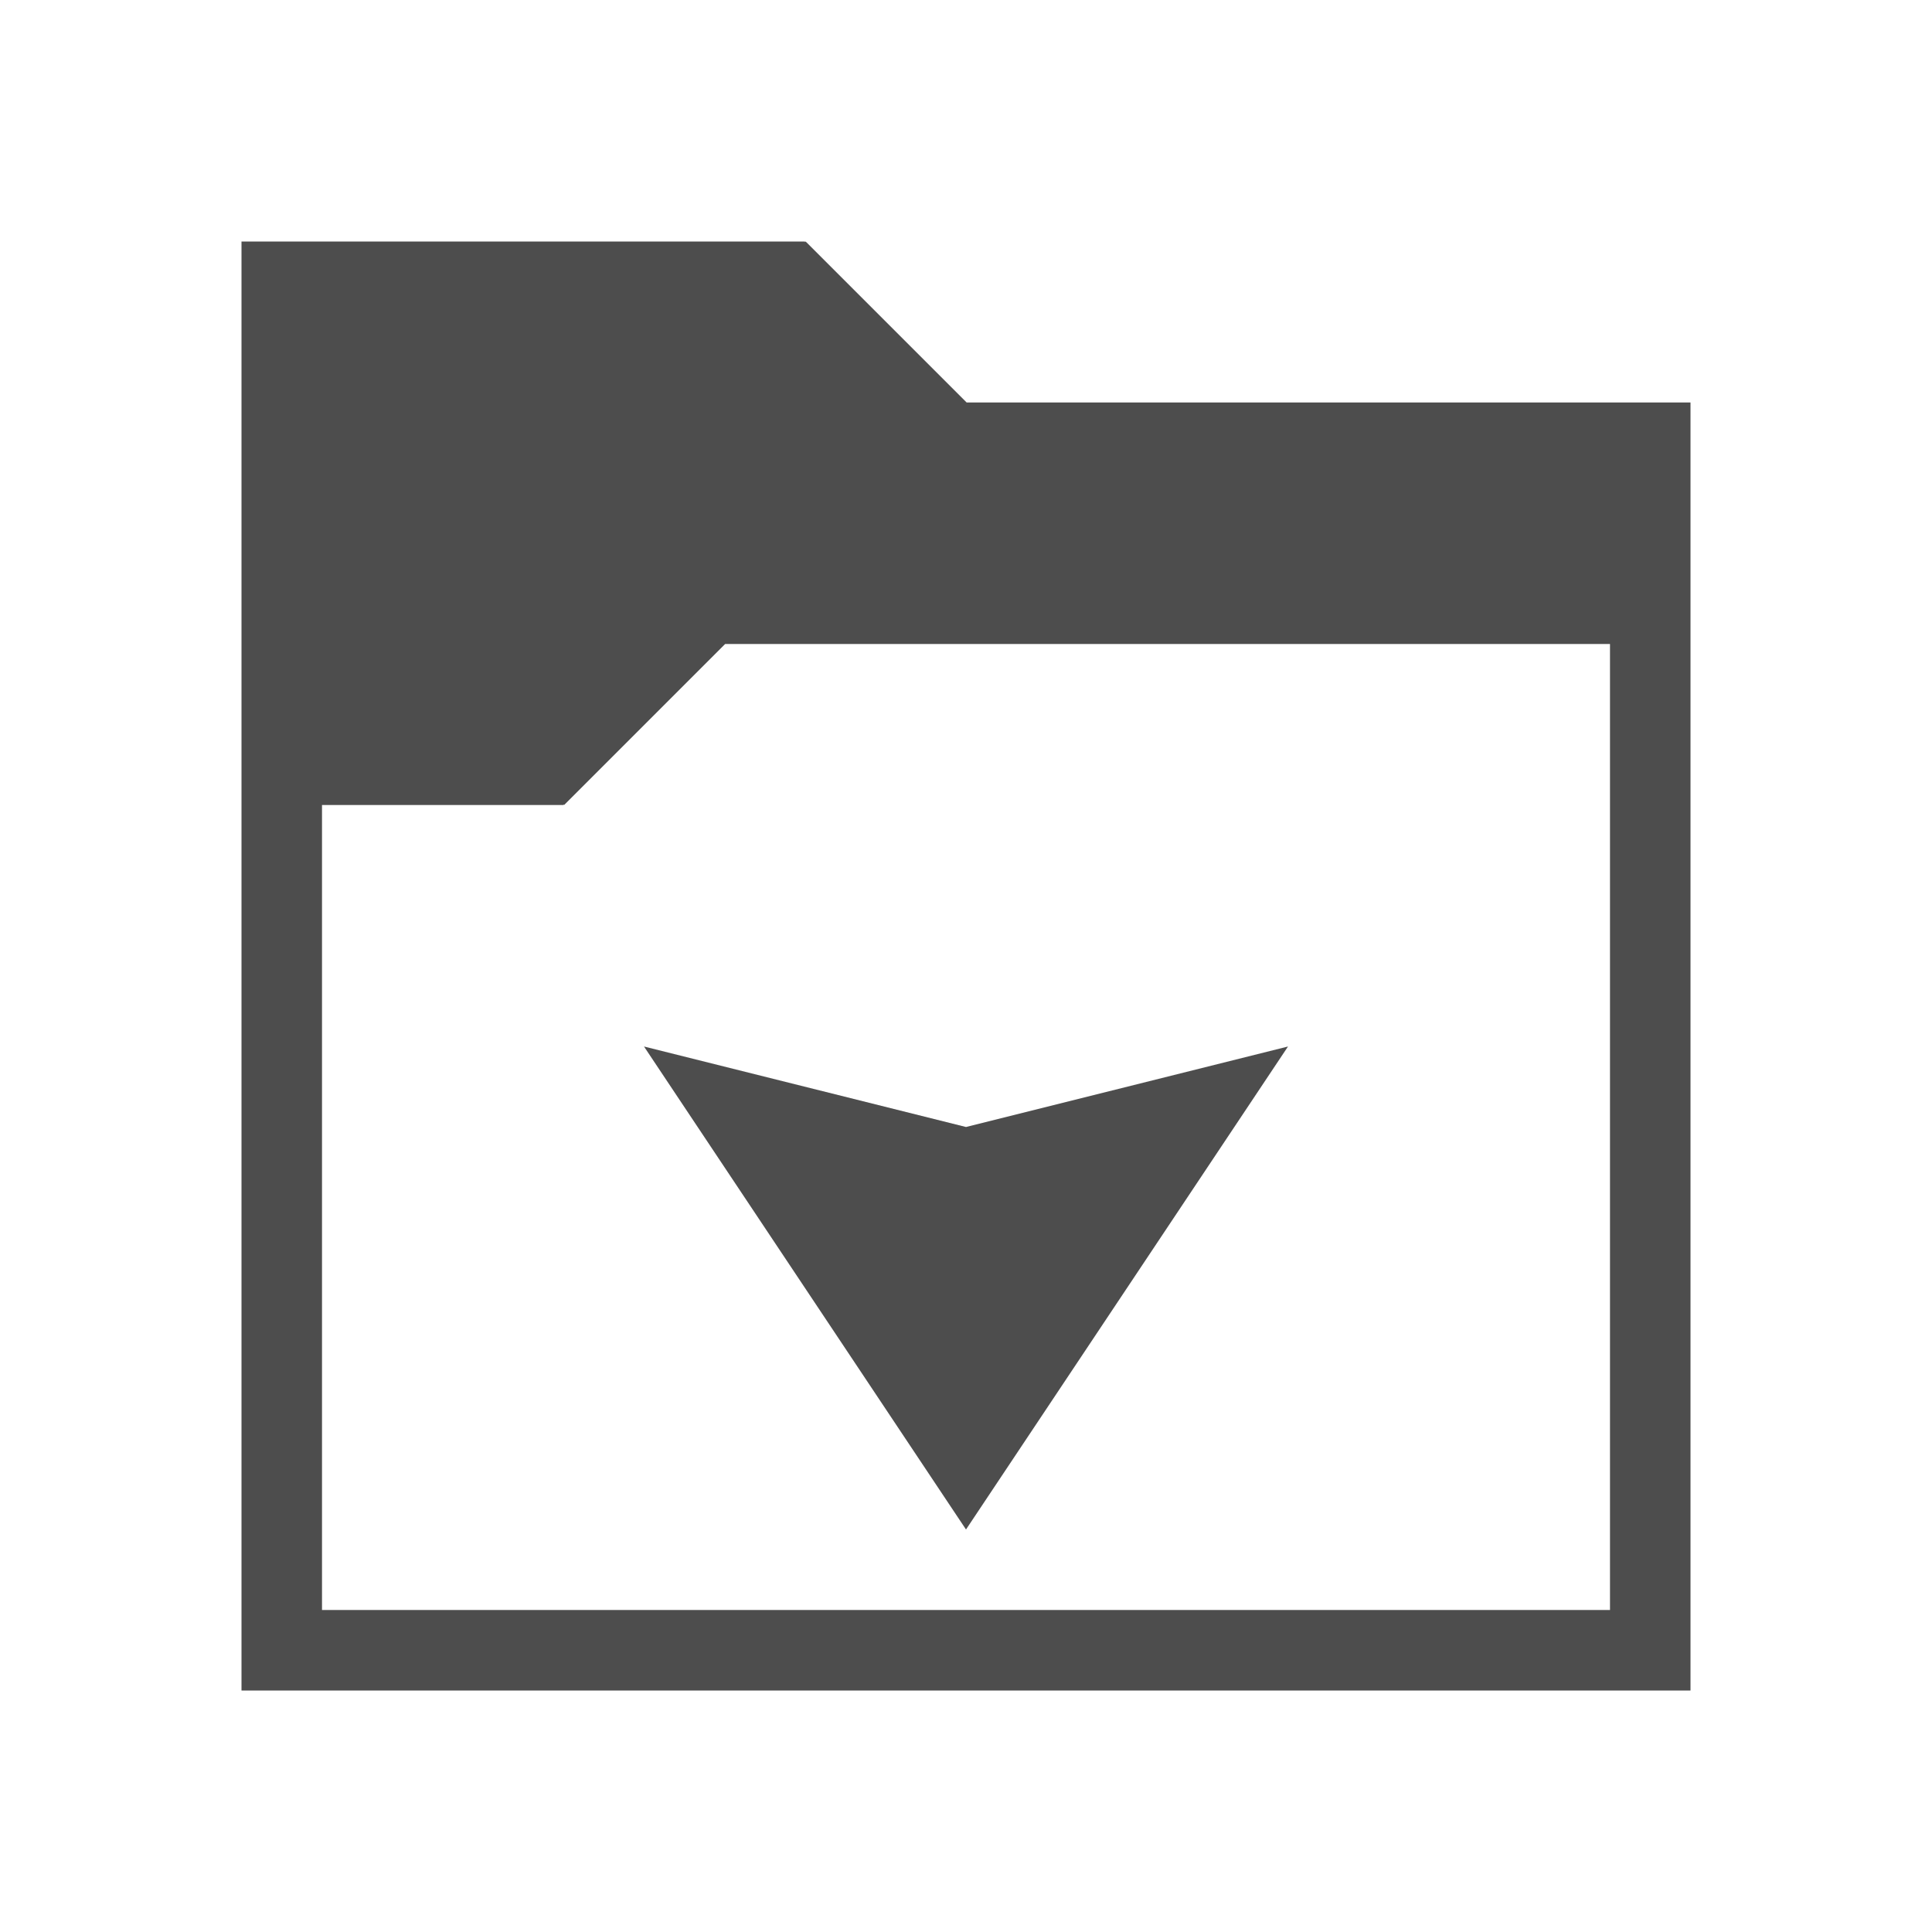
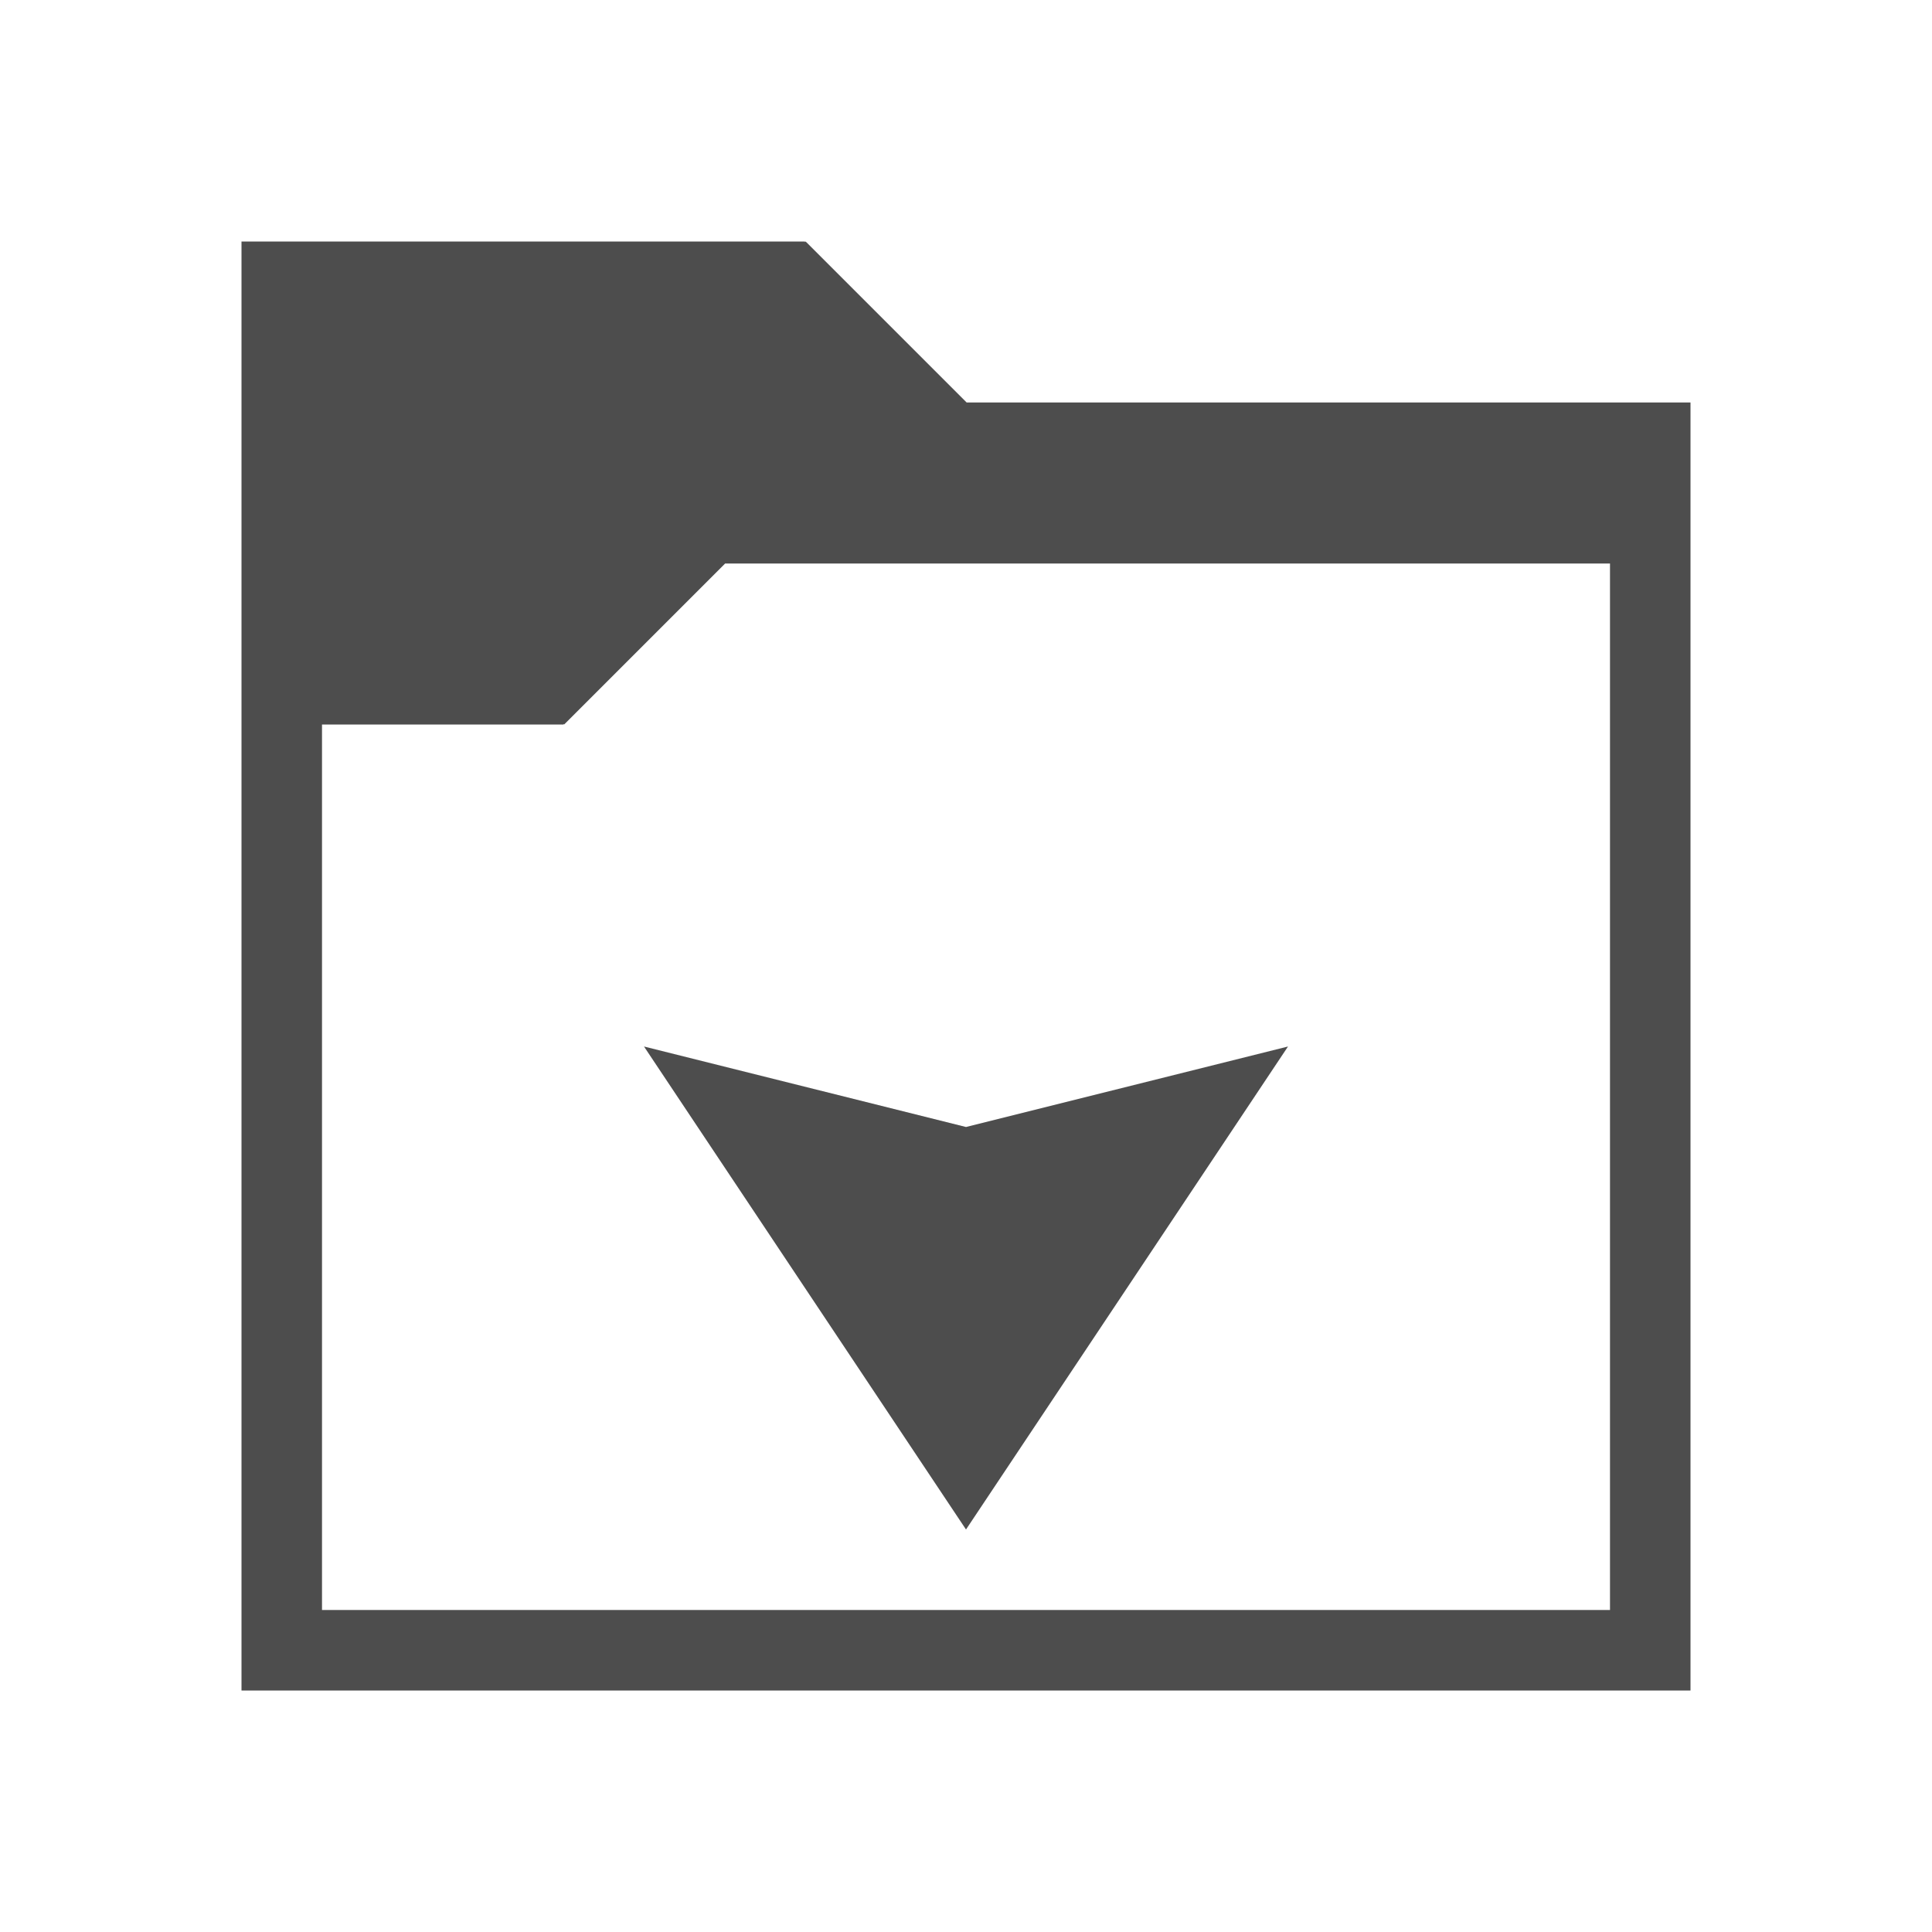
<svg xmlns="http://www.w3.org/2000/svg" width="24" version="1.1" viewBox="0 0 24 24" height="24">
  <defs id="defs3051">
    <style type="text/css" id="current-color-scheme">
.ColorScheme-Text {
color:#4d4d4d;
}
</style>
  </defs>
-   <path style="fill:currentColor" d="M 3,3 V 21 H 21 V 5 h -8.992 l -2,-2 -0.008,0.008 V 3 Z m 6.008,5 h 10.992 v 12 h -16 V 10 h 3 V 9.992 l 0.008,0.008 z M 8,13 l 4,6 4,-6 -4,1 z" class="ColorScheme-Text" />
+   <path style="fill:currentColor" d="M 3,3 V 21 H 21 V 5 h -8.992 l -2,-2 -0.008,0.008 V 3 Z m 6.008,4 h 10.992 v 13 h -16 V 9 h 3 V 8.992 l 0.008,0.008 z M 8,13 l 4,6 4,-6 -4,1 z" class="ColorScheme-Text" />
</svg>
